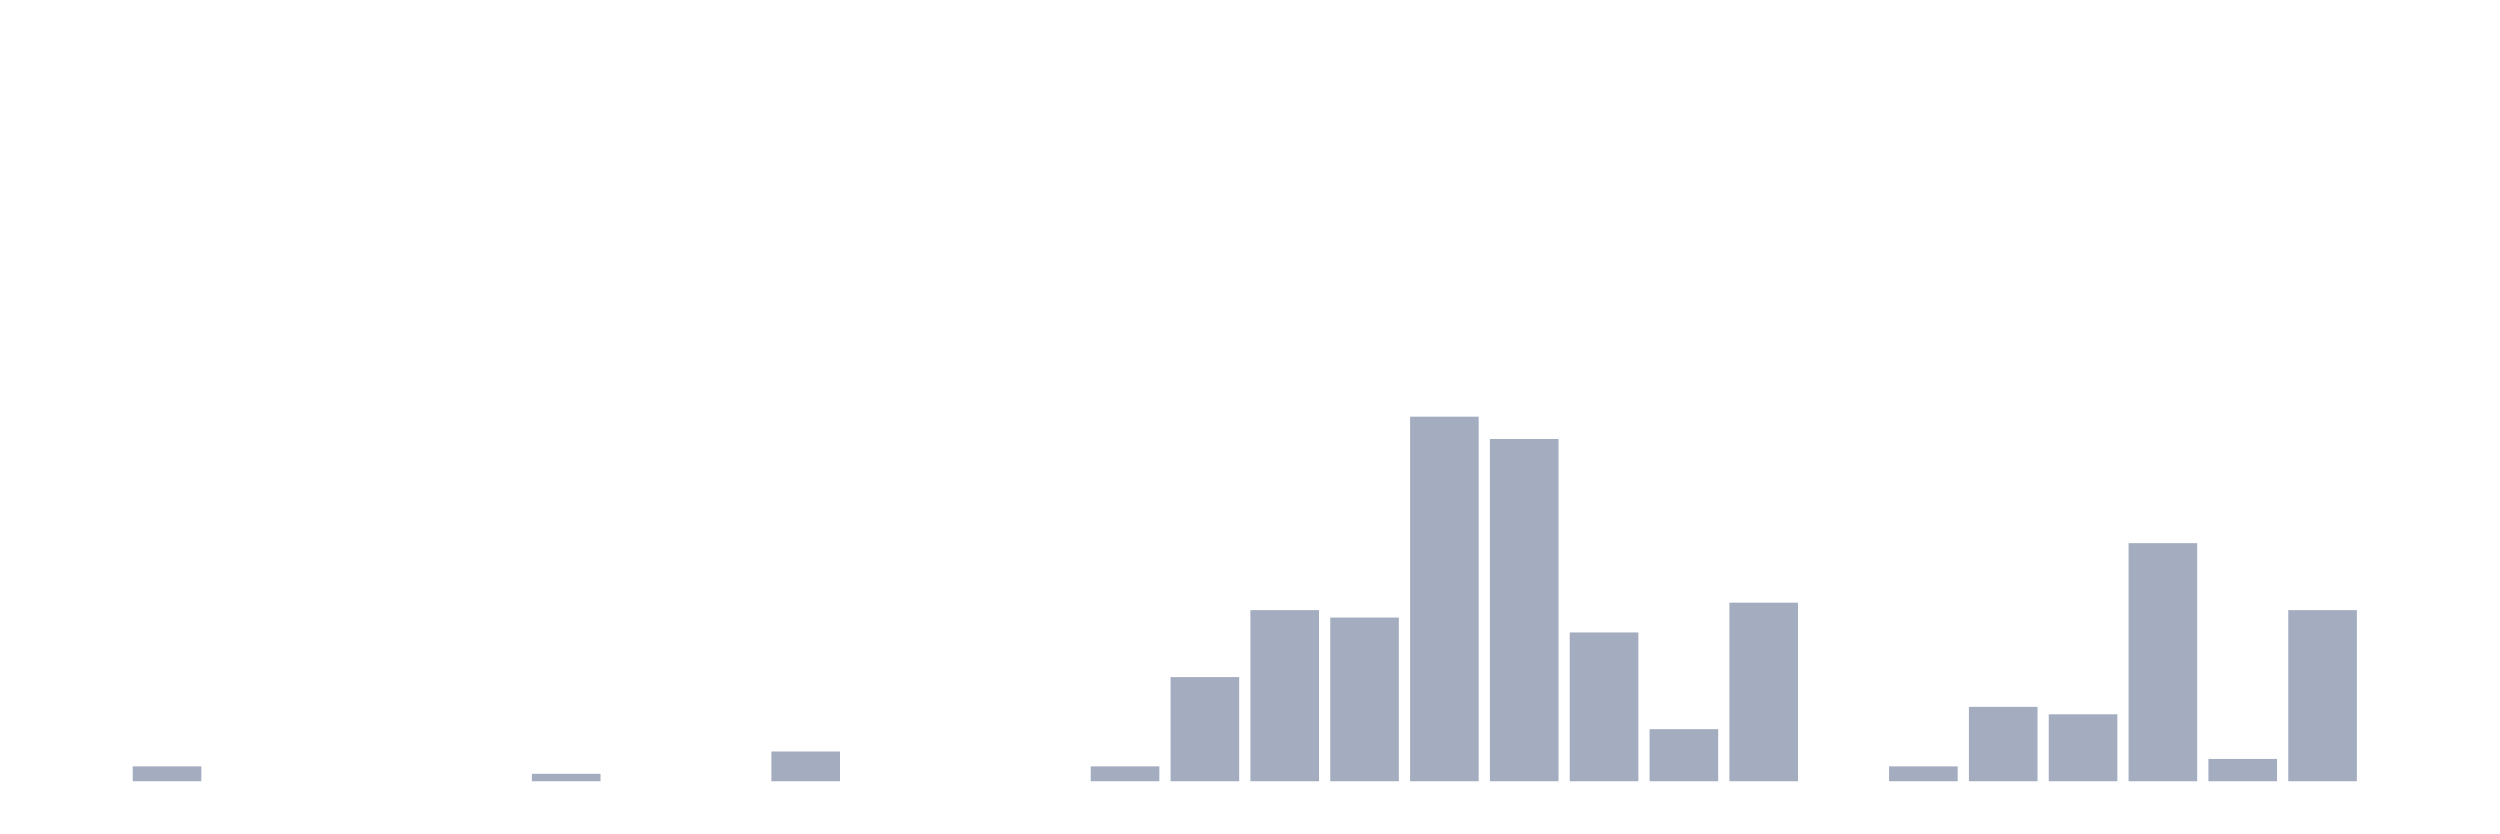
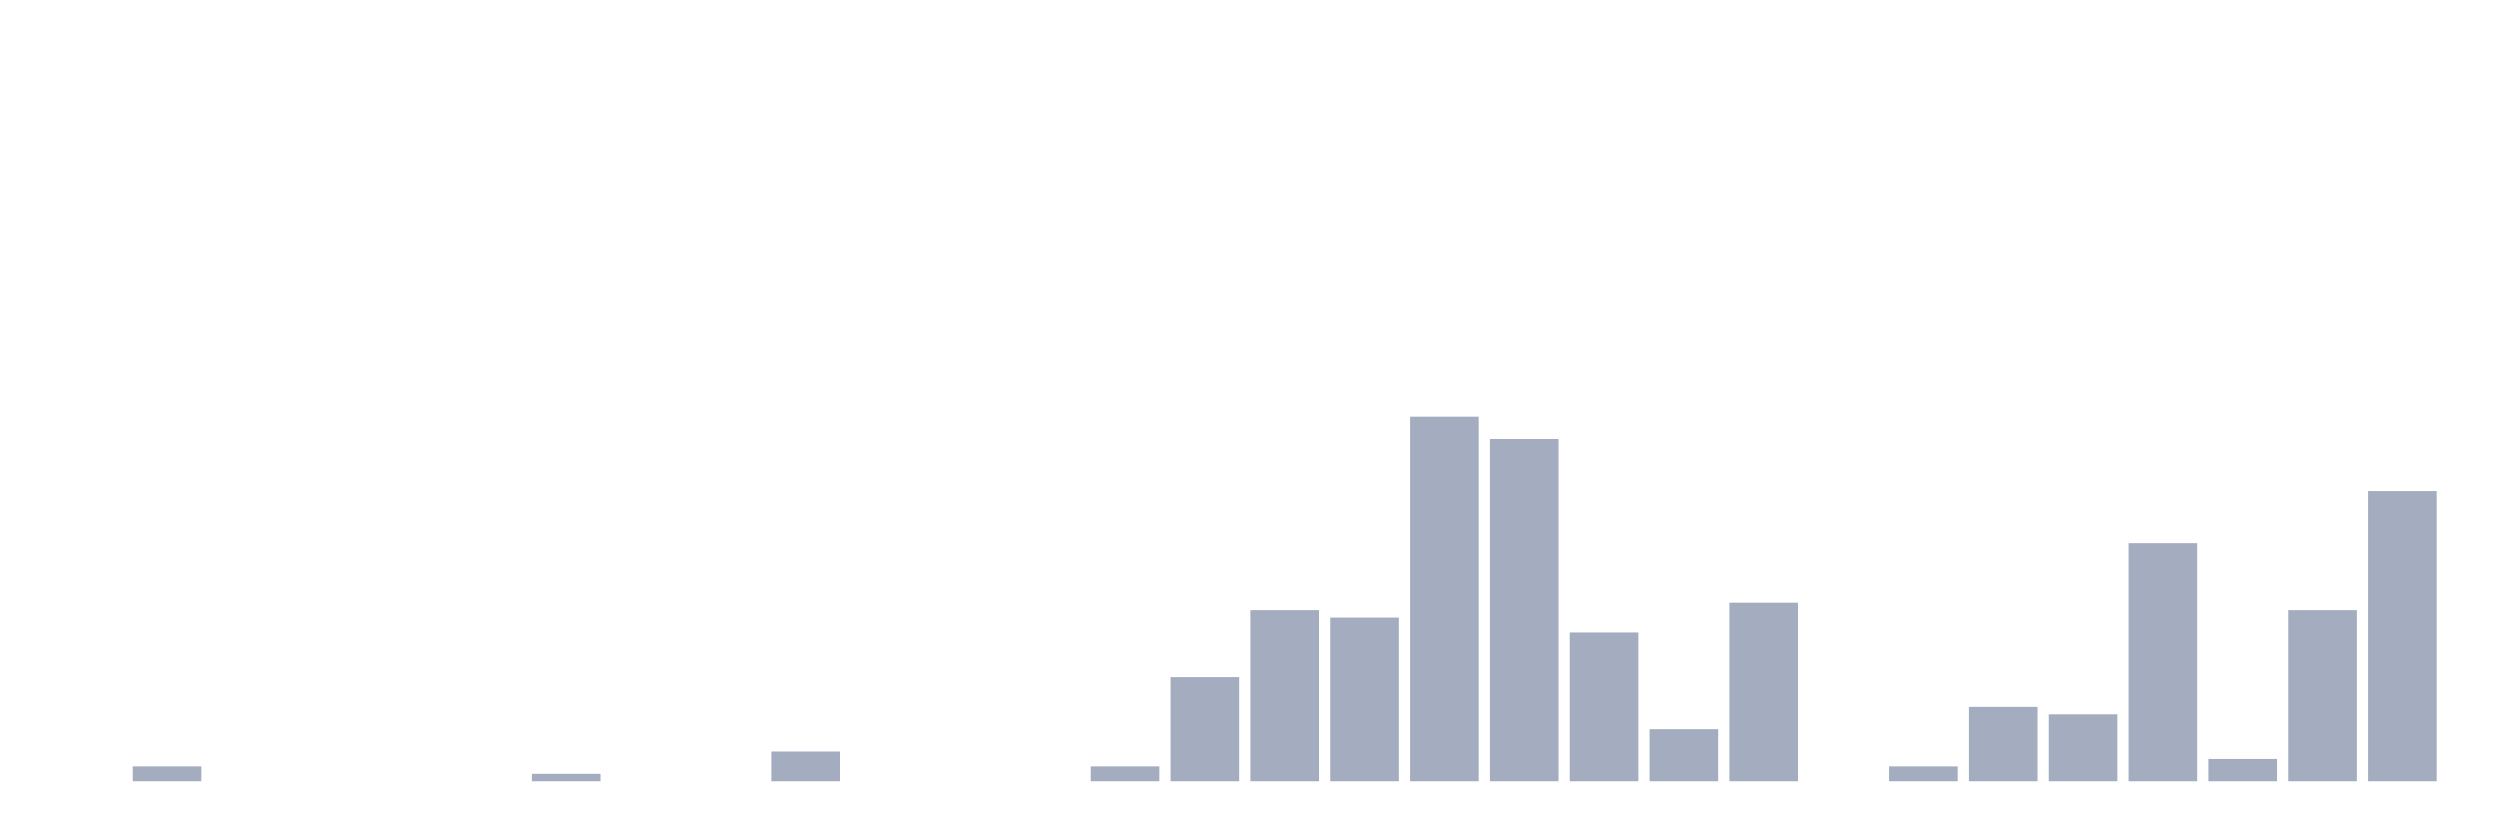
<svg xmlns="http://www.w3.org/2000/svg" viewBox="0 0 480 160">
  <g transform="translate(10,10)">
    <rect class="bar" x="0.153" width="13.175" y="140" height="0" fill="rgb(164,173,192)" />
    <rect class="bar" x="15.482" width="13.175" y="137.143" height="2.857" fill="rgb(164,173,192)" />
    <rect class="bar" x="30.81" width="13.175" y="140" height="0" fill="rgb(164,173,192)" />
    <rect class="bar" x="46.138" width="13.175" y="140" height="0" fill="rgb(164,173,192)" />
    <rect class="bar" x="61.466" width="13.175" y="140" height="0" fill="rgb(164,173,192)" />
    <rect class="bar" x="76.794" width="13.175" y="140" height="0" fill="rgb(164,173,192)" />
    <rect class="bar" x="92.123" width="13.175" y="138.571" height="1.429" fill="rgb(164,173,192)" />
    <rect class="bar" x="107.451" width="13.175" y="140" height="0" fill="rgb(164,173,192)" />
    <rect class="bar" x="122.779" width="13.175" y="140" height="0" fill="rgb(164,173,192)" />
    <rect class="bar" x="138.107" width="13.175" y="134.286" height="5.714" fill="rgb(164,173,192)" />
    <rect class="bar" x="153.436" width="13.175" y="140" height="0" fill="rgb(164,173,192)" />
    <rect class="bar" x="168.764" width="13.175" y="140" height="0" fill="rgb(164,173,192)" />
    <rect class="bar" x="184.092" width="13.175" y="140" height="0" fill="rgb(164,173,192)" />
    <rect class="bar" x="199.42" width="13.175" y="137.143" height="2.857" fill="rgb(164,173,192)" />
    <rect class="bar" x="214.748" width="13.175" y="120" height="20" fill="rgb(164,173,192)" />
    <rect class="bar" x="230.077" width="13.175" y="107.143" height="32.857" fill="rgb(164,173,192)" />
    <rect class="bar" x="245.405" width="13.175" y="108.571" height="31.429" fill="rgb(164,173,192)" />
    <rect class="bar" x="260.733" width="13.175" y="70" height="70" fill="rgb(164,173,192)" />
    <rect class="bar" x="276.061" width="13.175" y="74.286" height="65.714" fill="rgb(164,173,192)" />
    <rect class="bar" x="291.39" width="13.175" y="111.429" height="28.571" fill="rgb(164,173,192)" />
    <rect class="bar" x="306.718" width="13.175" y="130" height="10" fill="rgb(164,173,192)" />
    <rect class="bar" x="322.046" width="13.175" y="105.714" height="34.286" fill="rgb(164,173,192)" />
    <rect class="bar" x="337.374" width="13.175" y="140" height="0" fill="rgb(164,173,192)" />
    <rect class="bar" x="352.702" width="13.175" y="137.143" height="2.857" fill="rgb(164,173,192)" />
    <rect class="bar" x="368.031" width="13.175" y="125.714" height="14.286" fill="rgb(164,173,192)" />
    <rect class="bar" x="383.359" width="13.175" y="127.143" height="12.857" fill="rgb(164,173,192)" />
    <rect class="bar" x="398.687" width="13.175" y="94.286" height="45.714" fill="rgb(164,173,192)" />
    <rect class="bar" x="414.015" width="13.175" y="135.714" height="4.286" fill="rgb(164,173,192)" />
    <rect class="bar" x="429.344" width="13.175" y="107.143" height="32.857" fill="rgb(164,173,192)" />
-     <rect class="bar" x="444.672" width="13.175" y="140" height="0" fill="rgb(164,173,192)" />
+     <rect class="bar" x="444.672" width="13.175" y="84.286" height="55.714" fill="rgb(164,173,192)" />
  </g>
</svg>
